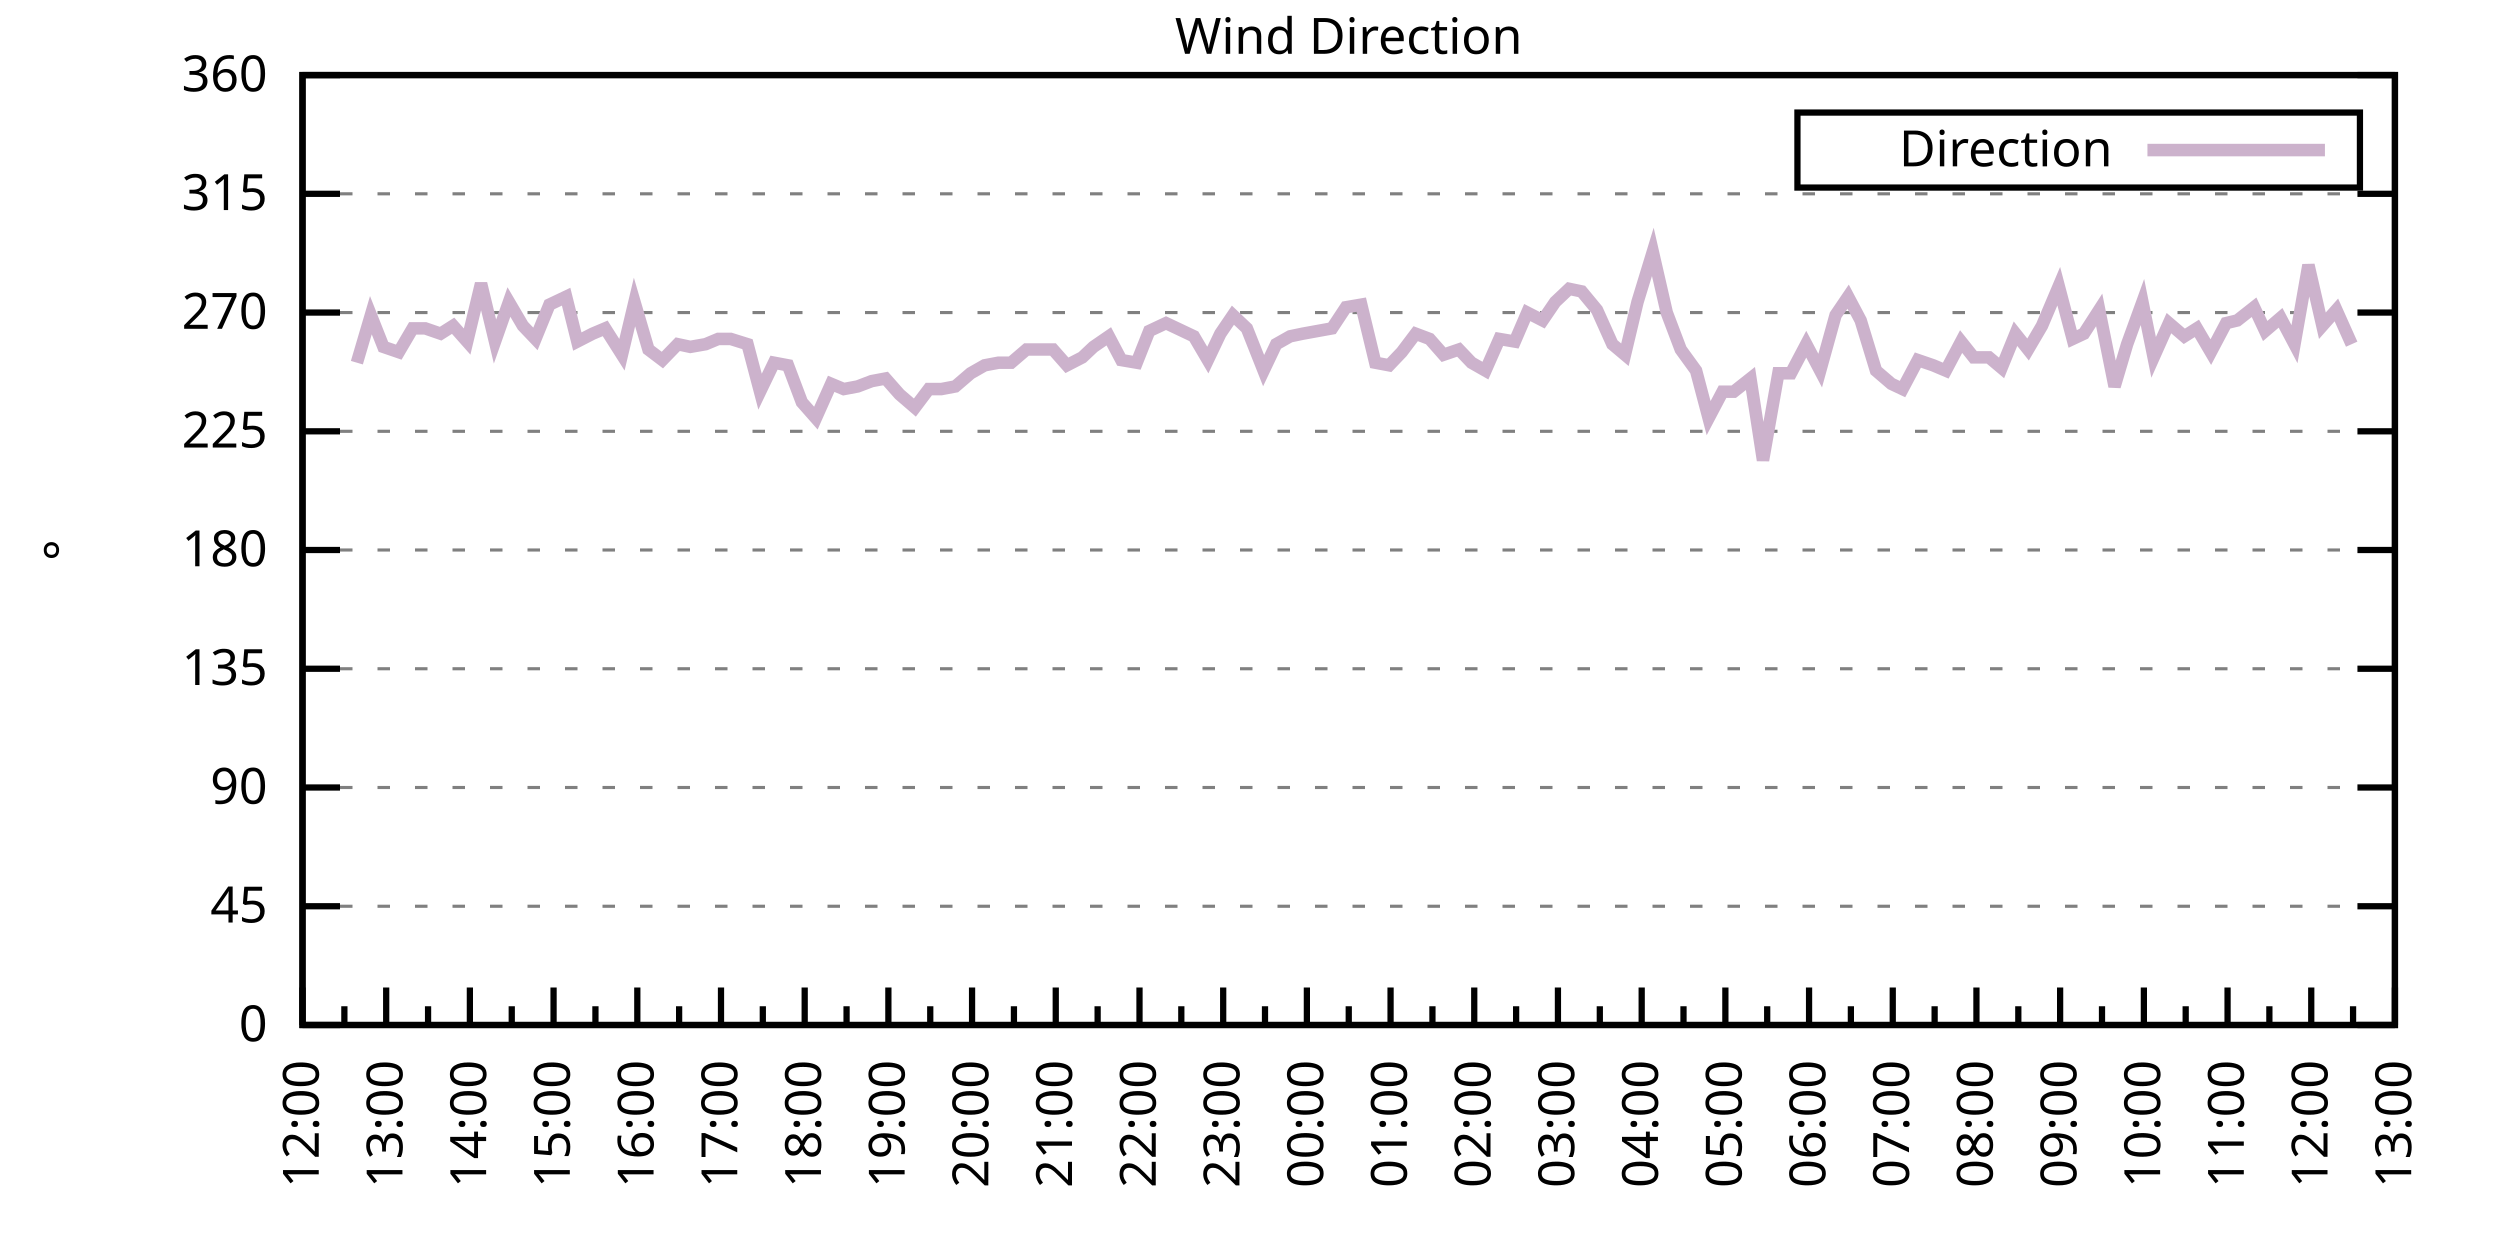
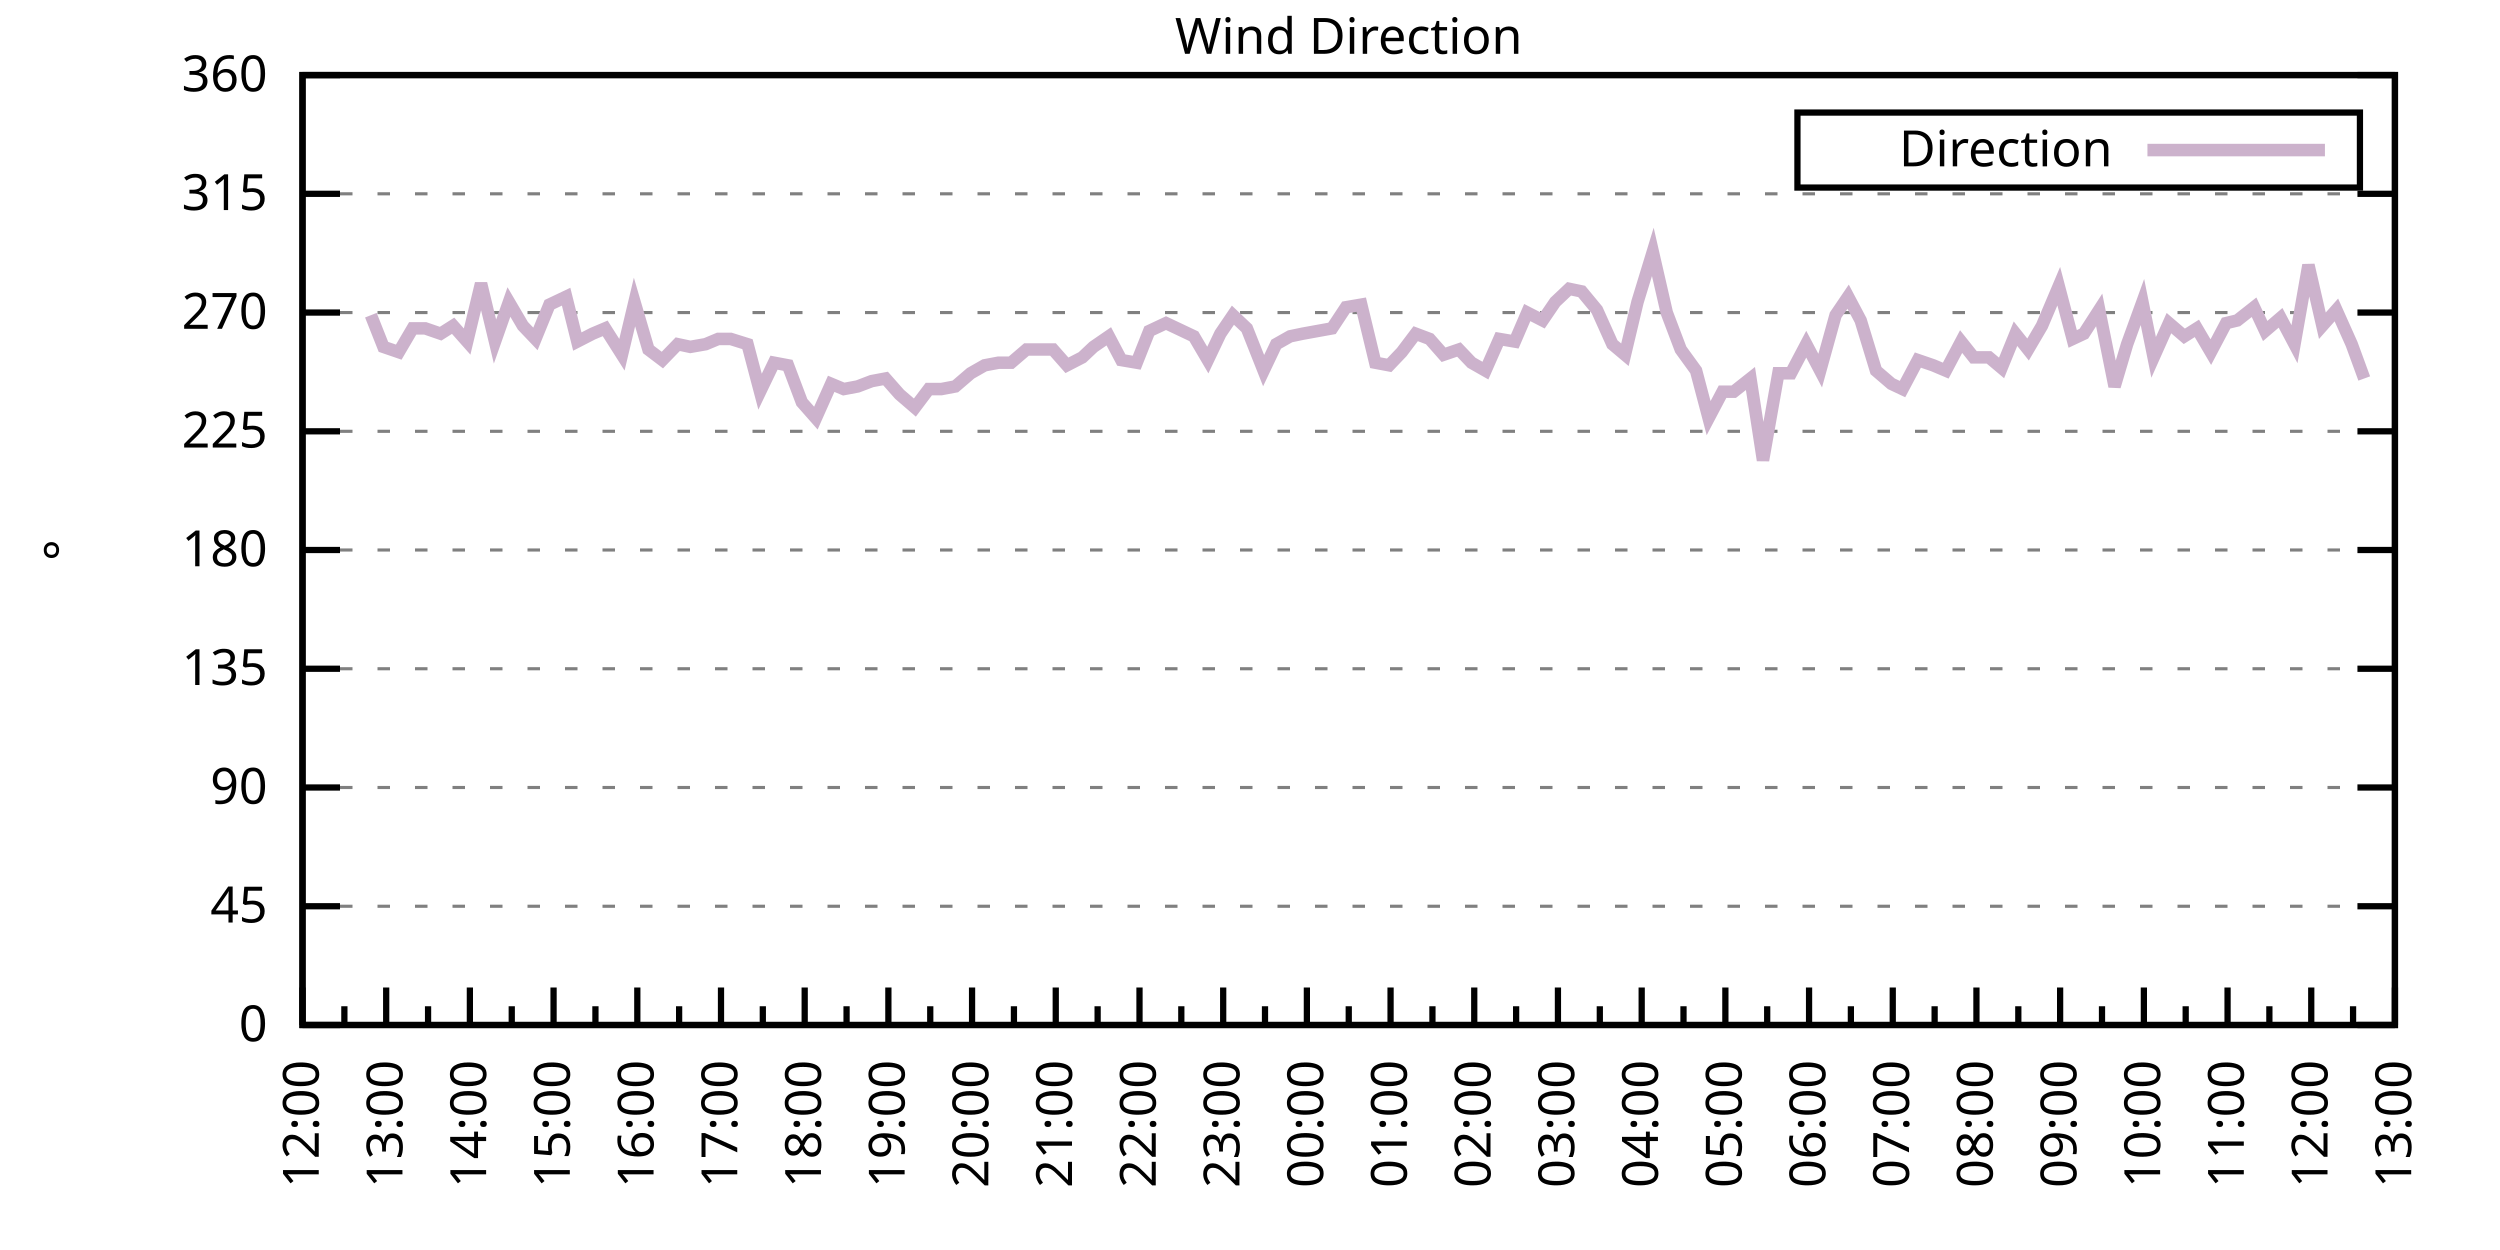
<svg xmlns="http://www.w3.org/2000/svg" xmlns:xlink="http://www.w3.org/1999/xlink" width="400" height="200" viewBox="0 0 400 200">
  <g id="gnuplot_canvas">
    <rect x="0" y="0" width="400" height="200" fill="none" />
    <defs>
      <circle id="gpDot" r="0.5" stroke-width="0.5" stroke="currentColor" />
      <path id="gpPt0" stroke-width="0.333" stroke="currentColor" d="M-1,0 h2 M0,-1 v2" />
      <path id="gpPt1" stroke-width="0.333" stroke="currentColor" d="M-1,-1 L1,1 M1,-1 L-1,1" />
      <path id="gpPt2" stroke-width="0.333" stroke="currentColor" d="M-1,0 L1,0 M0,-1 L0,1 M-1,-1 L1,1 M-1,1 L1,-1" />
      <rect id="gpPt3" stroke-width="0.333" stroke="currentColor" x="-1" y="-1" width="2" height="2" />
      <rect id="gpPt4" stroke-width="0.333" stroke="currentColor" fill="currentColor" x="-1" y="-1" width="2" height="2" />
      <circle id="gpPt5" stroke-width="0.333" stroke="currentColor" cx="0" cy="0" r="1" />
      <use xlink:href="#gpPt5" id="gpPt6" fill="currentColor" stroke="none" />
      <path id="gpPt7" stroke-width="0.333" stroke="currentColor" d="M0,-1.33 L-1.33,0.67 L1.33,0.67 z" />
      <use xlink:href="#gpPt7" id="gpPt8" fill="currentColor" stroke="none" />
      <use xlink:href="#gpPt7" id="gpPt9" stroke="currentColor" transform="rotate(180)" />
      <use xlink:href="#gpPt9" id="gpPt10" fill="currentColor" stroke="none" />
      <use xlink:href="#gpPt3" id="gpPt11" stroke="currentColor" transform="rotate(45)" />
      <use xlink:href="#gpPt11" id="gpPt12" fill="currentColor" stroke="none" />
      <path id="gpPt13" stroke-width="0.333" stroke="currentColor" d="M0,1.330 L1.265,0.411 L0.782,-1.067 L-0.782,-1.076 L-1.265,0.411 z" />
      <use xlink:href="#gpPt13" id="gpPt14" fill="currentColor" stroke="none" />
      <filter id="textbox" filterUnits="objectBoundingBox" x="0" y="0" height="1" width="1">
        <feFlood flood-color="white" flood-opacity="1" result="bgnd" />
        <feComposite in="SourceGraphic" in2="bgnd" operator="atop" />
      </filter>
      <filter id="greybox" filterUnits="objectBoundingBox" x="0" y="0" height="1" width="1">
        <feFlood flood-color="lightgrey" flood-opacity="1" result="grey" />
        <feComposite in="SourceGraphic" in2="grey" operator="atop" />
      </filter>
    </defs>
    <g fill="none" color="white" stroke="currentColor" stroke-width="1.00" stroke-linecap="butt" stroke-linejoin="miter">
</g>
    <g fill="none" color="black" stroke="currentColor" stroke-width="1.00" stroke-linecap="butt" stroke-linejoin="miter">
      <g stroke="none" shape-rendering="crispEdges">
        <polygon fill="rgb(255, 255, 255)" points="48.40,164.00 383.18,164.00 383.18,12.02 48.40,12.02 " />
      </g>
    </g>
    <g fill="none" color="black" stroke="currentColor" stroke-width="1.00" stroke-linecap="butt" stroke-linejoin="miter">
</g>
    <g fill="none" color="black" stroke="black" stroke-width="0.50" stroke-linecap="butt" stroke-linejoin="miter">
</g>
    <g fill="none" color="gray" stroke="currentColor" stroke-width="0.50" stroke-linecap="butt" stroke-linejoin="miter">
      <path stroke="gray" stroke-dasharray="2,4" class="gridline" d="M48.40,164.00 L383.19,164.00  " />
    </g>
    <g fill="none" color="gray" stroke="gray" stroke-width="1.00" stroke-linecap="butt" stroke-linejoin="miter">
</g>
    <g fill="none" color="black" stroke="currentColor" stroke-width="1.00" stroke-linecap="butt" stroke-linejoin="miter">
      <path stroke="black" d="M48.40,164.00 L54.40,164.00 M383.19,164.00 L377.19,164.00  " />
      <g transform="translate(42.80,166.60)" stroke="none" fill="black" font-family="Sans" font-size="8.00" text-anchor="end">
        <text>
          <tspan font-family="Sans"> 0</tspan>
        </text>
      </g>
    </g>
    <g fill="none" color="black" stroke="currentColor" stroke-width="1.00" stroke-linecap="butt" stroke-linejoin="miter">
</g>
    <g fill="none" color="black" stroke="black" stroke-width="0.50" stroke-linecap="butt" stroke-linejoin="miter">
</g>
    <g fill="none" color="gray" stroke="currentColor" stroke-width="0.50" stroke-linecap="butt" stroke-linejoin="miter">
      <path stroke="gray" stroke-dasharray="2,4" class="gridline" d="M48.40,145.00 L383.19,145.00  " />
    </g>
    <g fill="none" color="gray" stroke="gray" stroke-width="1.00" stroke-linecap="butt" stroke-linejoin="miter">
</g>
    <g fill="none" color="black" stroke="currentColor" stroke-width="1.00" stroke-linecap="butt" stroke-linejoin="miter">
      <path stroke="black" d="M48.40,145.00 L54.40,145.00 M383.19,145.00 L377.19,145.00  " />
      <g transform="translate(42.80,147.60)" stroke="none" fill="black" font-family="Sans" font-size="8.00" text-anchor="end">
        <text>
          <tspan font-family="Sans"> 45</tspan>
        </text>
      </g>
    </g>
    <g fill="none" color="black" stroke="currentColor" stroke-width="1.00" stroke-linecap="butt" stroke-linejoin="miter">
</g>
    <g fill="none" color="black" stroke="black" stroke-width="0.50" stroke-linecap="butt" stroke-linejoin="miter">
</g>
    <g fill="none" color="gray" stroke="currentColor" stroke-width="0.50" stroke-linecap="butt" stroke-linejoin="miter">
      <path stroke="gray" stroke-dasharray="2,4" class="gridline" d="M48.40,126.00 L383.19,126.00  " />
    </g>
    <g fill="none" color="gray" stroke="gray" stroke-width="1.00" stroke-linecap="butt" stroke-linejoin="miter">
</g>
    <g fill="none" color="black" stroke="currentColor" stroke-width="1.00" stroke-linecap="butt" stroke-linejoin="miter">
      <path stroke="black" d="M48.40,126.00 L54.40,126.00 M383.19,126.00 L377.19,126.00  " />
      <g transform="translate(42.80,128.60)" stroke="none" fill="black" font-family="Sans" font-size="8.00" text-anchor="end">
        <text>
          <tspan font-family="Sans"> 90</tspan>
        </text>
      </g>
    </g>
    <g fill="none" color="black" stroke="currentColor" stroke-width="1.00" stroke-linecap="butt" stroke-linejoin="miter">
</g>
    <g fill="none" color="black" stroke="black" stroke-width="0.50" stroke-linecap="butt" stroke-linejoin="miter">
</g>
    <g fill="none" color="gray" stroke="currentColor" stroke-width="0.50" stroke-linecap="butt" stroke-linejoin="miter">
      <path stroke="gray" stroke-dasharray="2,4" class="gridline" d="M48.40,107.00 L383.19,107.00  " />
    </g>
    <g fill="none" color="gray" stroke="gray" stroke-width="1.00" stroke-linecap="butt" stroke-linejoin="miter">
</g>
    <g fill="none" color="black" stroke="currentColor" stroke-width="1.00" stroke-linecap="butt" stroke-linejoin="miter">
      <path stroke="black" d="M48.40,107.00 L54.40,107.00 M383.19,107.00 L377.19,107.00  " />
      <g transform="translate(42.80,109.60)" stroke="none" fill="black" font-family="Sans" font-size="8.00" text-anchor="end">
        <text>
          <tspan font-family="Sans"> 135</tspan>
        </text>
      </g>
    </g>
    <g fill="none" color="black" stroke="currentColor" stroke-width="1.00" stroke-linecap="butt" stroke-linejoin="miter">
</g>
    <g fill="none" color="black" stroke="black" stroke-width="0.50" stroke-linecap="butt" stroke-linejoin="miter">
</g>
    <g fill="none" color="gray" stroke="currentColor" stroke-width="0.50" stroke-linecap="butt" stroke-linejoin="miter">
      <path stroke="gray" stroke-dasharray="2,4" class="gridline" d="M48.40,88.00 L383.19,88.00  " />
    </g>
    <g fill="none" color="gray" stroke="gray" stroke-width="1.00" stroke-linecap="butt" stroke-linejoin="miter">
</g>
    <g fill="none" color="black" stroke="currentColor" stroke-width="1.00" stroke-linecap="butt" stroke-linejoin="miter">
      <path stroke="black" d="M48.40,88.00 L54.40,88.00 M383.19,88.00 L377.19,88.00  " />
      <g transform="translate(42.80,90.60)" stroke="none" fill="black" font-family="Sans" font-size="8.00" text-anchor="end">
        <text>
          <tspan font-family="Sans"> 180</tspan>
        </text>
      </g>
    </g>
    <g fill="none" color="black" stroke="currentColor" stroke-width="1.00" stroke-linecap="butt" stroke-linejoin="miter">
</g>
    <g fill="none" color="black" stroke="black" stroke-width="0.50" stroke-linecap="butt" stroke-linejoin="miter">
</g>
    <g fill="none" color="gray" stroke="currentColor" stroke-width="0.50" stroke-linecap="butt" stroke-linejoin="miter">
      <path stroke="gray" stroke-dasharray="2,4" class="gridline" d="M48.40,69.01 L383.19,69.01  " />
    </g>
    <g fill="none" color="gray" stroke="gray" stroke-width="1.00" stroke-linecap="butt" stroke-linejoin="miter">
</g>
    <g fill="none" color="black" stroke="currentColor" stroke-width="1.00" stroke-linecap="butt" stroke-linejoin="miter">
      <path stroke="black" d="M48.40,69.01 L54.40,69.01 M383.19,69.01 L377.19,69.01  " />
      <g transform="translate(42.80,71.61)" stroke="none" fill="black" font-family="Sans" font-size="8.00" text-anchor="end">
        <text>
          <tspan font-family="Sans"> 225</tspan>
        </text>
      </g>
    </g>
    <g fill="none" color="black" stroke="currentColor" stroke-width="1.00" stroke-linecap="butt" stroke-linejoin="miter">
</g>
    <g fill="none" color="black" stroke="black" stroke-width="0.50" stroke-linecap="butt" stroke-linejoin="miter">
</g>
    <g fill="none" color="gray" stroke="currentColor" stroke-width="0.50" stroke-linecap="butt" stroke-linejoin="miter">
      <path stroke="gray" stroke-dasharray="2,4" class="gridline" d="M48.40,50.01 L383.19,50.01  " />
    </g>
    <g fill="none" color="gray" stroke="gray" stroke-width="1.00" stroke-linecap="butt" stroke-linejoin="miter">
</g>
    <g fill="none" color="black" stroke="currentColor" stroke-width="1.00" stroke-linecap="butt" stroke-linejoin="miter">
      <path stroke="black" d="M48.40,50.01 L54.40,50.01 M383.19,50.01 L377.19,50.01  " />
      <g transform="translate(42.80,52.61)" stroke="none" fill="black" font-family="Sans" font-size="8.00" text-anchor="end">
        <text>
          <tspan font-family="Sans"> 270</tspan>
        </text>
      </g>
    </g>
    <g fill="none" color="black" stroke="currentColor" stroke-width="1.00" stroke-linecap="butt" stroke-linejoin="miter">
</g>
    <g fill="none" color="black" stroke="black" stroke-width="0.50" stroke-linecap="butt" stroke-linejoin="miter">
</g>
    <g fill="none" color="gray" stroke="currentColor" stroke-width="0.50" stroke-linecap="butt" stroke-linejoin="miter">
      <path stroke="gray" stroke-dasharray="2,4" class="gridline" d="M48.40,31.01 L383.19,31.01  " />
    </g>
    <g fill="none" color="gray" stroke="gray" stroke-width="1.00" stroke-linecap="butt" stroke-linejoin="miter">
</g>
    <g fill="none" color="black" stroke="currentColor" stroke-width="1.00" stroke-linecap="butt" stroke-linejoin="miter">
      <path stroke="black" d="M48.40,31.01 L54.40,31.01 M383.19,31.01 L377.19,31.01  " />
      <g transform="translate(42.80,33.61)" stroke="none" fill="black" font-family="Sans" font-size="8.00" text-anchor="end">
        <text>
          <tspan font-family="Sans"> 315</tspan>
        </text>
      </g>
    </g>
    <g fill="none" color="black" stroke="currentColor" stroke-width="1.00" stroke-linecap="butt" stroke-linejoin="miter">
</g>
    <g fill="none" color="black" stroke="black" stroke-width="0.50" stroke-linecap="butt" stroke-linejoin="miter">
</g>
    <g fill="none" color="gray" stroke="currentColor" stroke-width="0.50" stroke-linecap="butt" stroke-linejoin="miter">
      <path stroke="gray" stroke-dasharray="2,4" class="gridline" d="M48.40,12.01 L383.19,12.01  " />
    </g>
    <g fill="none" color="gray" stroke="gray" stroke-width="1.00" stroke-linecap="butt" stroke-linejoin="miter">
</g>
    <g fill="none" color="black" stroke="currentColor" stroke-width="1.00" stroke-linecap="butt" stroke-linejoin="miter">
      <path stroke="black" d="M48.40,12.01 L54.40,12.01 M383.19,12.01 L377.19,12.01  " />
      <g transform="translate(42.80,14.61)" stroke="none" fill="black" font-family="Sans" font-size="8.00" text-anchor="end">
        <text>
          <tspan font-family="Sans"> 360</tspan>
        </text>
      </g>
    </g>
    <g fill="none" color="black" stroke="currentColor" stroke-width="1.00" stroke-linecap="butt" stroke-linejoin="miter">
      <path stroke="black" d="M48.40,164.00 L48.40,158.00  " />
      <g transform="translate(51.00,169.60) rotate(270)" stroke="none" fill="black" font-family="Sans" font-size="8.00" text-anchor="end">
        <text>
          <tspan font-family="Sans">12:00</tspan>
        </text>
      </g>
    </g>
    <g fill="none" color="black" stroke="currentColor" stroke-width="1.00" stroke-linecap="butt" stroke-linejoin="miter">
      <path stroke="black" d="M55.10,164.00 L55.10,161.00 M61.79,164.00 L61.79,158.00  " />
      <g transform="translate(64.39,169.60) rotate(270)" stroke="none" fill="black" font-family="Sans" font-size="8.00" text-anchor="end">
        <text>
          <tspan font-family="Sans">13:00</tspan>
        </text>
      </g>
    </g>
    <g fill="none" color="black" stroke="currentColor" stroke-width="1.00" stroke-linecap="butt" stroke-linejoin="miter">
      <path stroke="black" d="M68.49,164.00 L68.49,161.00 M75.18,164.00 L75.18,158.00  " />
      <g transform="translate(77.78,169.60) rotate(270)" stroke="none" fill="black" font-family="Sans" font-size="8.00" text-anchor="end">
        <text>
          <tspan font-family="Sans">14:00</tspan>
        </text>
      </g>
    </g>
    <g fill="none" color="black" stroke="currentColor" stroke-width="1.00" stroke-linecap="butt" stroke-linejoin="miter">
      <path stroke="black" d="M81.88,164.00 L81.88,161.00 M88.57,164.00 L88.57,158.00  " />
      <g transform="translate(91.17,169.60) rotate(270)" stroke="none" fill="black" font-family="Sans" font-size="8.00" text-anchor="end">
        <text>
          <tspan font-family="Sans">15:00</tspan>
        </text>
      </g>
    </g>
    <g fill="none" color="black" stroke="currentColor" stroke-width="1.00" stroke-linecap="butt" stroke-linejoin="miter">
      <path stroke="black" d="M95.27,164.00 L95.27,161.00 M101.97,164.00 L101.97,158.00  " />
      <g transform="translate(104.57,169.60) rotate(270)" stroke="none" fill="black" font-family="Sans" font-size="8.00" text-anchor="end">
        <text>
          <tspan font-family="Sans">16:00</tspan>
        </text>
      </g>
    </g>
    <g fill="none" color="black" stroke="currentColor" stroke-width="1.00" stroke-linecap="butt" stroke-linejoin="miter">
      <path stroke="black" d="M108.66,164.00 L108.66,161.00 M115.36,164.00 L115.36,158.00  " />
      <g transform="translate(117.96,169.60) rotate(270)" stroke="none" fill="black" font-family="Sans" font-size="8.00" text-anchor="end">
        <text>
          <tspan font-family="Sans">17:00</tspan>
        </text>
      </g>
    </g>
    <g fill="none" color="black" stroke="currentColor" stroke-width="1.00" stroke-linecap="butt" stroke-linejoin="miter">
      <path stroke="black" d="M122.05,164.00 L122.05,161.00 M128.75,164.00 L128.75,158.00  " />
      <g transform="translate(131.35,169.60) rotate(270)" stroke="none" fill="black" font-family="Sans" font-size="8.00" text-anchor="end">
        <text>
          <tspan font-family="Sans">18:00</tspan>
        </text>
      </g>
    </g>
    <g fill="none" color="black" stroke="currentColor" stroke-width="1.00" stroke-linecap="butt" stroke-linejoin="miter">
      <path stroke="black" d="M135.45,164.00 L135.45,161.00 M142.14,164.00 L142.14,158.00  " />
      <g transform="translate(144.74,169.60) rotate(270)" stroke="none" fill="black" font-family="Sans" font-size="8.00" text-anchor="end">
        <text>
          <tspan font-family="Sans">19:00</tspan>
        </text>
      </g>
    </g>
    <g fill="none" color="black" stroke="currentColor" stroke-width="1.00" stroke-linecap="butt" stroke-linejoin="miter">
      <path stroke="black" d="M148.84,164.00 L148.84,161.00 M155.53,164.00 L155.53,158.00  " />
      <g transform="translate(158.13,169.60) rotate(270)" stroke="none" fill="black" font-family="Sans" font-size="8.00" text-anchor="end">
        <text>
          <tspan font-family="Sans">20:00</tspan>
        </text>
      </g>
    </g>
    <g fill="none" color="black" stroke="currentColor" stroke-width="1.00" stroke-linecap="butt" stroke-linejoin="miter">
      <path stroke="black" d="M162.23,164.00 L162.23,161.00 M168.92,164.00 L168.92,158.00  " />
      <g transform="translate(171.52,169.60) rotate(270)" stroke="none" fill="black" font-family="Sans" font-size="8.00" text-anchor="end">
        <text>
          <tspan font-family="Sans">21:00</tspan>
        </text>
      </g>
    </g>
    <g fill="none" color="black" stroke="currentColor" stroke-width="1.00" stroke-linecap="butt" stroke-linejoin="miter">
      <path stroke="black" d="M175.62,164.00 L175.62,161.00 M182.32,164.00 L182.32,158.00  " />
      <g transform="translate(184.92,169.60) rotate(270)" stroke="none" fill="black" font-family="Sans" font-size="8.00" text-anchor="end">
        <text>
          <tspan font-family="Sans">22:00</tspan>
        </text>
      </g>
    </g>
    <g fill="none" color="black" stroke="currentColor" stroke-width="1.00" stroke-linecap="butt" stroke-linejoin="miter">
      <path stroke="black" d="M189.01,164.00 L189.01,161.00 M195.71,164.00 L195.71,158.00  " />
      <g transform="translate(198.31,169.60) rotate(270)" stroke="none" fill="black" font-family="Sans" font-size="8.00" text-anchor="end">
        <text>
          <tspan font-family="Sans">23:00</tspan>
        </text>
      </g>
    </g>
    <g fill="none" color="black" stroke="currentColor" stroke-width="1.00" stroke-linecap="butt" stroke-linejoin="miter">
      <path stroke="black" d="M202.40,164.00 L202.40,161.00 M209.10,164.00 L209.10,158.00  " />
      <g transform="translate(211.70,169.60) rotate(270)" stroke="none" fill="black" font-family="Sans" font-size="8.00" text-anchor="end">
        <text>
          <tspan font-family="Sans">00:00</tspan>
        </text>
      </g>
    </g>
    <g fill="none" color="black" stroke="currentColor" stroke-width="1.00" stroke-linecap="butt" stroke-linejoin="miter">
      <path stroke="black" d="M215.80,164.00 L215.80,161.00 M222.49,164.00 L222.49,158.00  " />
      <g transform="translate(225.09,169.60) rotate(270)" stroke="none" fill="black" font-family="Sans" font-size="8.00" text-anchor="end">
        <text>
          <tspan font-family="Sans">01:00</tspan>
        </text>
      </g>
    </g>
    <g fill="none" color="black" stroke="currentColor" stroke-width="1.00" stroke-linecap="butt" stroke-linejoin="miter">
      <path stroke="black" d="M229.19,164.00 L229.19,161.00 M235.88,164.00 L235.88,158.00  " />
      <g transform="translate(238.48,169.60) rotate(270)" stroke="none" fill="black" font-family="Sans" font-size="8.00" text-anchor="end">
        <text>
          <tspan font-family="Sans">02:00</tspan>
        </text>
      </g>
    </g>
    <g fill="none" color="black" stroke="currentColor" stroke-width="1.00" stroke-linecap="butt" stroke-linejoin="miter">
      <path stroke="black" d="M242.58,164.00 L242.58,161.00 M249.27,164.00 L249.27,158.00  " />
      <g transform="translate(251.87,169.60) rotate(270)" stroke="none" fill="black" font-family="Sans" font-size="8.00" text-anchor="end">
        <text>
          <tspan font-family="Sans">03:00</tspan>
        </text>
      </g>
    </g>
    <g fill="none" color="black" stroke="currentColor" stroke-width="1.00" stroke-linecap="butt" stroke-linejoin="miter">
      <path stroke="black" d="M255.97,164.00 L255.97,161.00 M262.67,164.00 L262.67,158.00  " />
      <g transform="translate(265.27,169.60) rotate(270)" stroke="none" fill="black" font-family="Sans" font-size="8.00" text-anchor="end">
        <text>
          <tspan font-family="Sans">04:00</tspan>
        </text>
      </g>
    </g>
    <g fill="none" color="black" stroke="currentColor" stroke-width="1.00" stroke-linecap="butt" stroke-linejoin="miter">
      <path stroke="black" d="M269.36,164.00 L269.36,161.00 M276.06,164.00 L276.06,158.00  " />
      <g transform="translate(278.66,169.60) rotate(270)" stroke="none" fill="black" font-family="Sans" font-size="8.00" text-anchor="end">
        <text>
          <tspan font-family="Sans">05:00</tspan>
        </text>
      </g>
    </g>
    <g fill="none" color="black" stroke="currentColor" stroke-width="1.00" stroke-linecap="butt" stroke-linejoin="miter">
      <path stroke="black" d="M282.75,164.00 L282.75,161.00 M289.45,164.00 L289.45,158.00  " />
      <g transform="translate(292.05,169.60) rotate(270)" stroke="none" fill="black" font-family="Sans" font-size="8.00" text-anchor="end">
        <text>
          <tspan font-family="Sans">06:00</tspan>
        </text>
      </g>
    </g>
    <g fill="none" color="black" stroke="currentColor" stroke-width="1.00" stroke-linecap="butt" stroke-linejoin="miter">
      <path stroke="black" d="M296.14,164.00 L296.14,161.00 M302.84,164.00 L302.84,158.00  " />
      <g transform="translate(305.44,169.60) rotate(270)" stroke="none" fill="black" font-family="Sans" font-size="8.00" text-anchor="end">
        <text>
          <tspan font-family="Sans">07:00</tspan>
        </text>
      </g>
    </g>
    <g fill="none" color="black" stroke="currentColor" stroke-width="1.00" stroke-linecap="butt" stroke-linejoin="miter">
      <path stroke="black" d="M309.54,164.00 L309.54,161.00 M316.23,164.00 L316.23,158.00  " />
      <g transform="translate(318.83,169.60) rotate(270)" stroke="none" fill="black" font-family="Sans" font-size="8.00" text-anchor="end">
        <text>
          <tspan font-family="Sans">08:00</tspan>
        </text>
      </g>
    </g>
    <g fill="none" color="black" stroke="currentColor" stroke-width="1.00" stroke-linecap="butt" stroke-linejoin="miter">
      <path stroke="black" d="M322.93,164.00 L322.93,161.00 M329.62,164.00 L329.62,158.00  " />
      <g transform="translate(332.22,169.60) rotate(270)" stroke="none" fill="black" font-family="Sans" font-size="8.00" text-anchor="end">
        <text>
          <tspan font-family="Sans">09:00</tspan>
        </text>
      </g>
    </g>
    <g fill="none" color="black" stroke="currentColor" stroke-width="1.00" stroke-linecap="butt" stroke-linejoin="miter">
      <path stroke="black" d="M336.32,164.00 L336.32,161.00 M343.02,164.00 L343.02,158.00  " />
      <g transform="translate(345.62,169.60) rotate(270)" stroke="none" fill="black" font-family="Sans" font-size="8.00" text-anchor="end">
        <text>
          <tspan font-family="Sans">10:00</tspan>
        </text>
      </g>
    </g>
    <g fill="none" color="black" stroke="currentColor" stroke-width="1.00" stroke-linecap="butt" stroke-linejoin="miter">
      <path stroke="black" d="M349.71,164.00 L349.71,161.00 M356.41,164.00 L356.41,158.00  " />
      <g transform="translate(359.01,169.60) rotate(270)" stroke="none" fill="black" font-family="Sans" font-size="8.00" text-anchor="end">
        <text>
          <tspan font-family="Sans">11:00</tspan>
        </text>
      </g>
    </g>
    <g fill="none" color="black" stroke="currentColor" stroke-width="1.00" stroke-linecap="butt" stroke-linejoin="miter">
      <path stroke="black" d="M363.10,164.00 L363.10,161.00 M369.80,164.00 L369.80,158.00  " />
      <g transform="translate(372.40,169.60) rotate(270)" stroke="none" fill="black" font-family="Sans" font-size="8.00" text-anchor="end">
        <text>
          <tspan font-family="Sans">12:00</tspan>
        </text>
      </g>
    </g>
    <g fill="none" color="black" stroke="currentColor" stroke-width="1.00" stroke-linecap="butt" stroke-linejoin="miter">
      <path stroke="black" d="M376.49,164.00 L376.49,161.00 M383.19,164.00 L383.19,158.00  " />
      <g transform="translate(385.79,169.60) rotate(270)" stroke="none" fill="black" font-family="Sans" font-size="8.00" text-anchor="end">
        <text>
          <tspan font-family="Sans">13:00</tspan>
        </text>
      </g>
    </g>
    <g fill="none" color="black" stroke="currentColor" stroke-width="1.00" stroke-linecap="butt" stroke-linejoin="miter">
</g>
    <g fill="none" color="black" stroke="currentColor" stroke-width="1.00" stroke-linecap="butt" stroke-linejoin="miter">
      <path stroke="black" d="M48.40,12.01 L48.40,164.00 L383.19,164.00 L383.19,12.01 L48.40,12.01 Z  " />
    </g>
    <g fill="none" color="black" stroke="currentColor" stroke-width="1.00" stroke-linecap="butt" stroke-linejoin="miter">
      <g transform="translate(12.80,88.01) rotate(270)" stroke="none" fill="black" font-family="Sans" font-size="8.00" text-anchor="middle">
        <text>
          <tspan font-family="Sans">°</tspan>
        </text>
      </g>
    </g>
    <g fill="none" color="black" stroke="currentColor" stroke-width="1.00" stroke-linecap="butt" stroke-linejoin="miter">
</g>
    <g fill="none" color="black" stroke="currentColor" stroke-width="1.00" stroke-linecap="butt" stroke-linejoin="miter">
      <path stroke="black" d="M287.59,30.01 L287.59,18.01 L377.59,18.01 L377.59,30.01 L287.59,30.01 Z  " />
    </g>
    <g id="Wind_direction_plot_1">
      <g fill="none" color="white" stroke="black" stroke-width="2.00" stroke-linecap="butt" stroke-linejoin="miter">
</g>
      <g fill="none" color="black" stroke="currentColor" stroke-width="2.00" stroke-linecap="butt" stroke-linejoin="miter">
        <g transform="translate(337.99,26.61)" stroke="none" fill="black" font-family="Sans" font-size="8.00" text-anchor="end">
          <text>
            <tspan font-family="Sans">Direction</tspan>
          </text>
        </g>
      </g>
      <g fill="none" color="black" stroke="currentColor" stroke-width="2.00" stroke-linecap="butt" stroke-linejoin="miter">
-         <path stroke="rgb(204, 178, 204)" d="M343.59,24.01 L371.99,24.01 M57.10,58.03 L59.34,50.43 L61.35,55.50 L63.80,56.34 L66.03,52.54 L68.04,52.54   L70.50,53.39 L72.50,52.12 L74.74,54.65 L76.97,45.36 L79.20,54.65 L81.43,48.32 L83.66,52.12 L85.67,54.23   L87.91,48.74 L90.58,47.47 L92.37,54.65 L94.82,53.39 L96.83,52.54 L99.51,56.76 L101.52,48.32 L103.75,55.92   L105.98,57.61 L108.44,55.07 L110.45,55.50 L112.90,55.07 L114.91,54.23 L116.92,54.23 L119.60,55.07 L121.61,62.67   L123.84,58.03 L126.07,58.45 L128.30,64.36 L130.54,66.90 L132.99,61.41 L135.00,62.25 L137.23,61.83 L139.46,60.98   L141.69,60.56 L143.93,63.10 L146.38,65.21 L148.61,62.25 L150.62,62.25 L152.85,61.83 L155.31,59.72 L157.54,58.45   L159.77,58.03 L161.78,58.03 L164.24,55.92 L166.25,55.92 L168.48,55.92 L170.71,58.45 L173.17,57.18 L174.95,55.50   L177.41,53.81 L179.41,57.61 L181.87,58.03 L183.88,52.96 L186.56,51.70 L188.34,52.54 L191.02,53.81 L193.25,57.61   L195.26,53.39 L197.27,50.43 L199.50,52.54 L202.18,59.30 L204.19,55.07 L206.42,53.81 L208.43,53.39 L213.12,52.54   L215.35,49.16 L217.80,48.74 L220.04,58.03 L222.27,58.45 L224.28,56.34 L226.51,53.39 L228.74,54.23 L230.97,56.76   L233.43,55.92 L235.44,58.03 L237.67,59.30 L239.90,54.23 L242.36,54.65 L244.36,50.01 L246.82,51.27 L248.83,48.32   L251.06,46.21 L253.07,46.63 L255.52,49.59 L257.98,55.07 L259.99,56.76 L262.00,48.32 L264.45,40.30 L266.68,50.01   L268.92,55.92 L271.37,59.30 L273.38,66.90 L275.61,62.67 L277.40,62.67 L280.07,60.56 L282.08,73.65 L284.54,59.72   L286.55,59.72 L289.00,55.07 L291.23,59.30 L293.69,50.43 L295.70,47.47 L297.71,51.27 L300.16,59.30 L302.62,61.41   L304.40,62.25 L306.86,57.61 L309.31,58.45 L311.32,59.30 L313.78,54.65 L315.79,57.18 L318.24,57.18 L320.25,58.87   L322.48,53.39 L324.49,55.92 L326.72,52.12 L329.40,45.79 L331.63,54.23 L333.42,53.39 L335.87,49.59 L338.33,61.83   L340.34,55.07 L342.79,48.32 L344.58,57.18 L347.03,51.70 L349.49,53.81 L351.50,52.54 L353.73,56.34 L356.18,51.70   L357.97,51.27 L360.65,49.16 L362.43,52.96 L364.89,50.85 L367.12,55.07 L369.35,42.41 L371.58,52.12 L373.82,49.59   L376.27,55.07  " />
+         <path stroke="rgb(204, 178, 204)" d="M343.59,24.01 L371.99,24.01 M59.34,50.43 L61.35,55.50 L63.80,56.34 L66.03,52.54 L68.04,52.54 L70.50,53.39   L72.50,52.12 L74.74,54.65 L76.97,45.36 L79.20,54.65 L81.43,48.32 L83.66,52.12 L85.67,54.23 L87.91,48.74   L90.58,47.47 L92.37,54.65 L94.82,53.39 L96.83,52.54 L99.51,56.76 L101.52,48.32 L103.75,55.92 L105.98,57.61   L108.44,55.07 L110.45,55.50 L112.90,55.07 L114.91,54.23 L116.92,54.23 L119.60,55.07 L121.61,62.67 L123.84,58.03   L126.07,58.45 L128.30,64.36 L130.54,66.90 L132.99,61.41 L135.00,62.25 L137.23,61.83 L139.46,60.98 L141.69,60.56   L143.93,63.10 L146.38,65.21 L148.61,62.25 L150.62,62.25 L152.85,61.83 L155.31,59.72 L157.54,58.45 L159.77,58.03   L161.78,58.03 L164.24,55.92 L166.25,55.92 L168.48,55.92 L170.71,58.45 L173.17,57.18 L174.95,55.50 L177.41,53.81   L179.41,57.61 L181.87,58.03 L183.88,52.96 L186.56,51.70 L188.34,52.54 L191.02,53.81 L193.25,57.61 L195.26,53.39   L197.27,50.43 L199.50,52.54 L202.18,59.30 L204.19,55.07 L206.42,53.81 L208.43,53.39 L213.12,52.54 L215.35,49.16   L217.80,48.74 L220.04,58.03 L222.27,58.45 L224.28,56.34 L226.51,53.39 L228.74,54.23 L230.97,56.76 L233.43,55.92   L235.44,58.03 L237.67,59.30 L239.90,54.23 L242.36,54.65 L244.36,50.01 L246.82,51.27 L248.83,48.32 L251.06,46.21   L253.07,46.63 L255.52,49.59 L257.98,55.07 L259.99,56.76 L262.00,48.32 L264.45,40.30 L266.68,50.01 L268.92,55.92   L271.37,59.30 L273.38,66.90 L275.61,62.67 L277.40,62.67 L280.07,60.56 L282.08,73.65 L284.54,59.72 L286.55,59.72   L289.00,55.07 L291.23,59.30 L293.69,50.43 L295.70,47.47 L297.71,51.27 L300.16,59.30 L302.62,61.41 L304.40,62.25   L306.86,57.61 L309.31,58.45 L311.32,59.30 L313.78,54.65 L315.79,57.18 L318.24,57.18 L320.25,58.87 L322.48,53.39   L324.49,55.92 L326.72,52.12 L329.40,45.79 L331.63,54.23 L333.42,53.39 L335.87,49.59 L338.33,61.83 L340.34,55.07   L342.79,48.32 L344.58,57.18 L347.03,51.70 L349.49,53.81 L351.50,52.54 L353.73,56.34 L356.18,51.70 L357.97,51.27   L360.65,49.16 L362.43,52.96 L364.89,50.85 L367.12,55.07 L369.35,42.41 L371.58,52.12 L373.82,49.59 L376.27,55.07   L378.28,60.56  " />
      </g>
    </g>
    <g fill="none" color="black" stroke="currentColor" stroke-width="2.00" stroke-linecap="butt" stroke-linejoin="miter">
</g>
    <g fill="none" color="black" stroke="black" stroke-width="1.00" stroke-linecap="butt" stroke-linejoin="miter">
</g>
    <g fill="none" color="black" stroke="currentColor" stroke-width="1.00" stroke-linecap="butt" stroke-linejoin="miter">
      <path stroke="black" d="M48.40,12.01 L48.40,164.00 L383.19,164.00 L383.19,12.01 L48.40,12.01 Z  " />
    </g>
    <g fill="none" color="black" stroke="currentColor" stroke-width="1.00" stroke-linecap="butt" stroke-linejoin="miter">
      <g transform="translate(215.79,8.61)" stroke="none" fill="black" font-family="Sans" font-size="8.00" text-anchor="middle">
        <text>
          <tspan font-family="Sans">Wind Direction</tspan>
        </text>
      </g>
    </g>
    <g fill="none" color="black" stroke="currentColor" stroke-width="1.00" stroke-linecap="butt" stroke-linejoin="miter">
</g>
  </g>
</svg>
